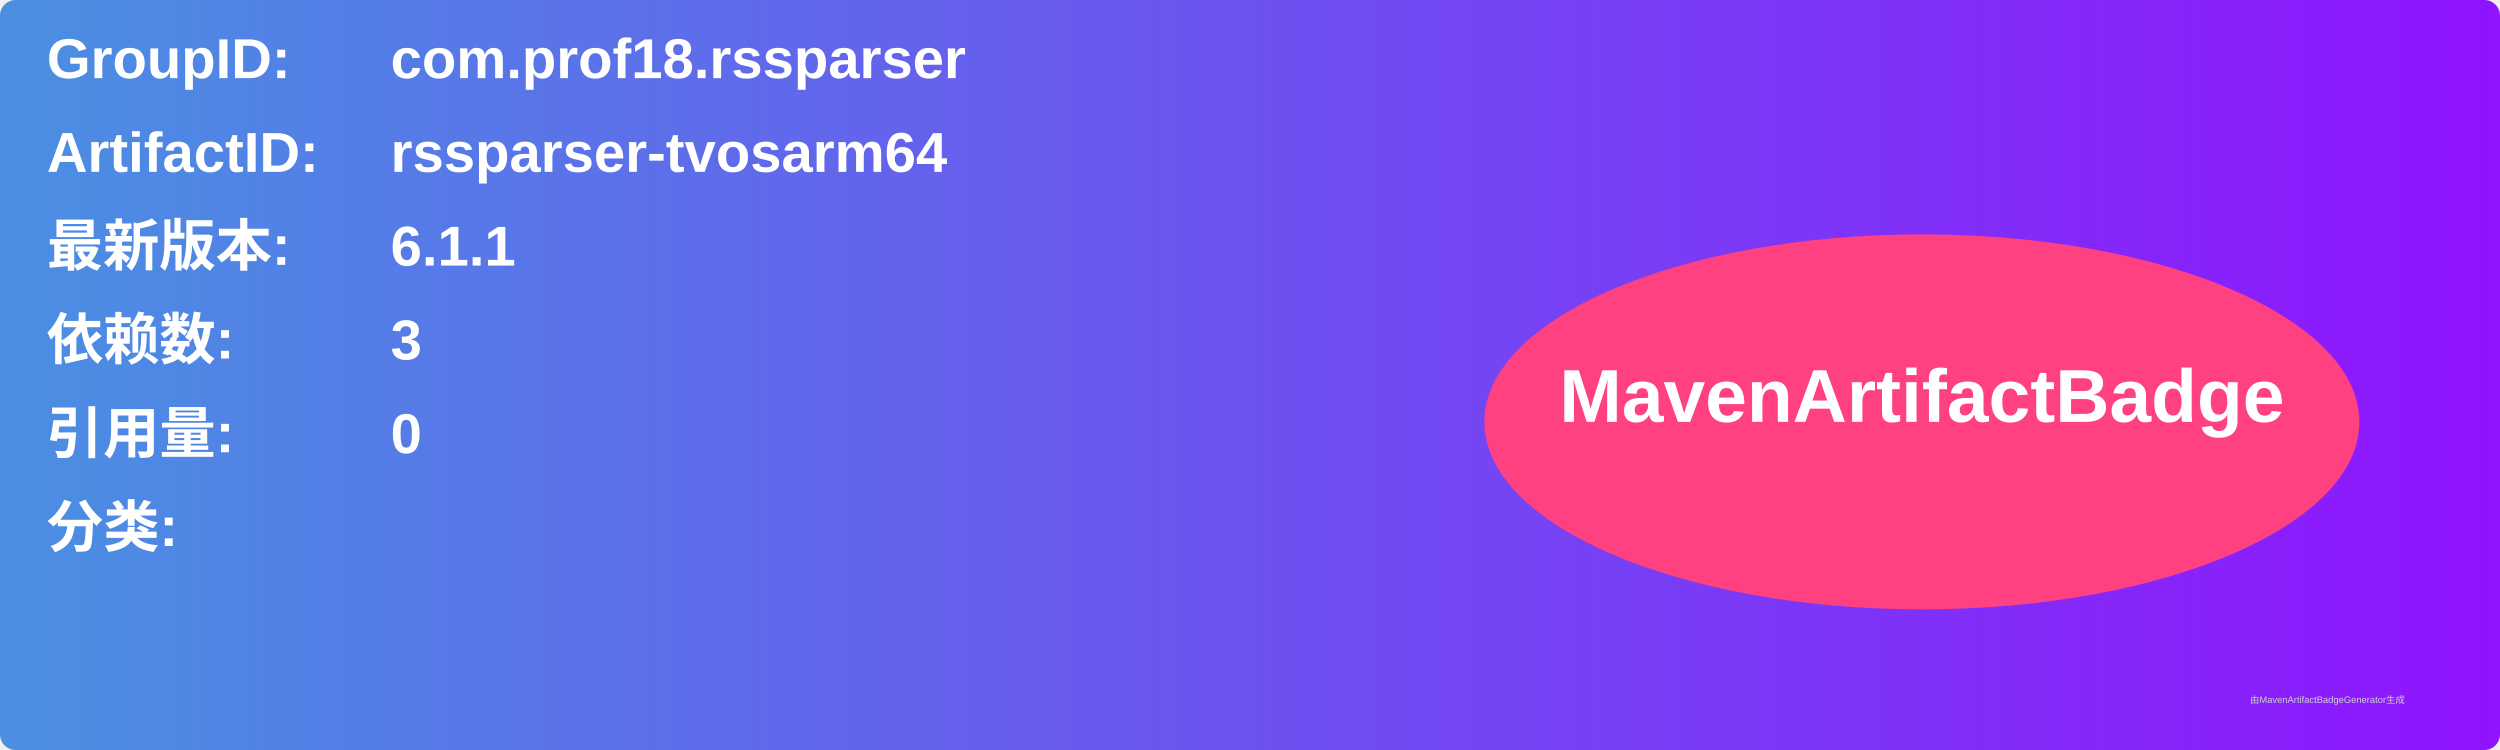
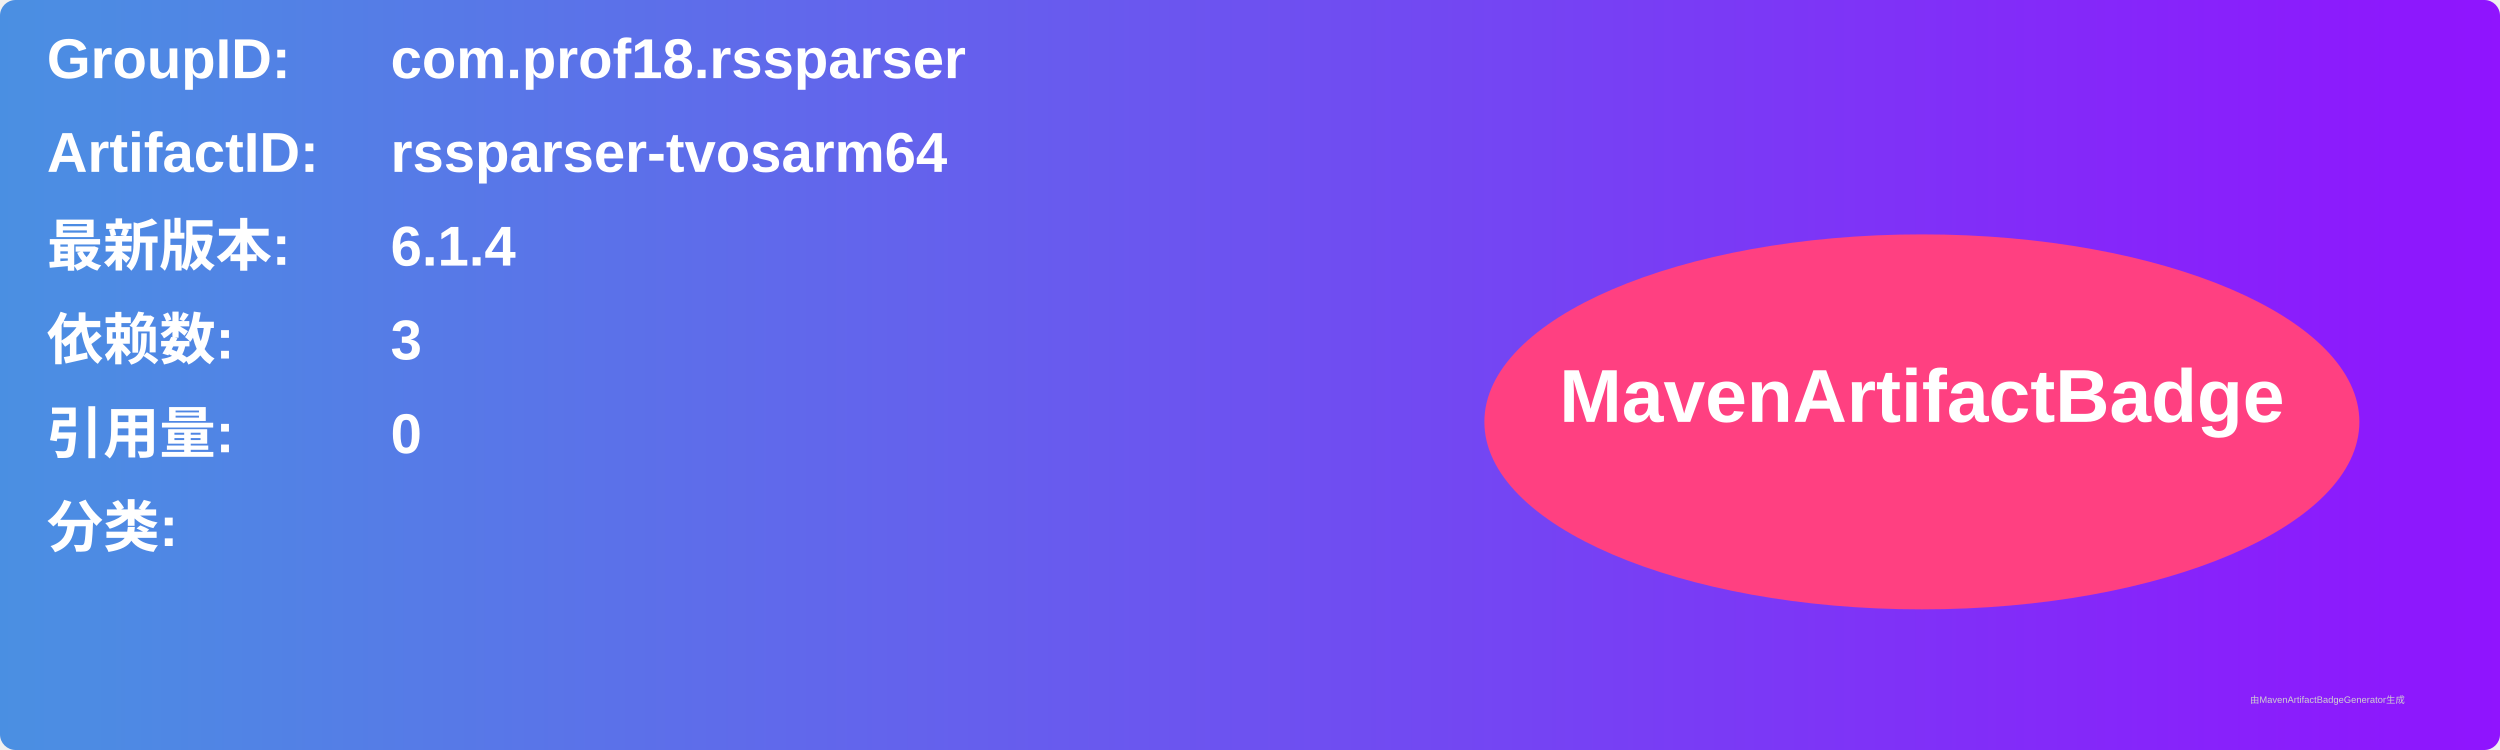
<svg xmlns="http://www.w3.org/2000/svg" width="800" height="240" viewBox="0 0 800 240">
  <linearGradient id="grad" x1="0%" y1="0%" x2="100%" y2="0%">
    <stop offset="0%" stop-color="#4a90e2" />
    <stop offset="100%" stop-color="#9013fe" />
  </linearGradient>
  <rect width="100%" height="100%" rx="5" ry="5" fill="url(#grad)" />
  <g transform="translate(15, 15)">
    <text x="0" y="10" font-family="Arial" font-size="18" fill="white" font-weight="bold" width="260">GroupID:</text>
    <text x="110" y="10" font-family="Arial" font-size="18" fill="white" font-weight="bold" width="460">com.prof18.rssparser</text>
    <text x="0" y="40" font-family="Arial" font-size="18" fill="white" font-weight="bold" width="260">ArtifactID:</text>
    <text x="110" y="40" font-family="Arial" font-size="18" fill="white" font-weight="bold" width="460">rssparser-tvosarm64</text>
    <text x="0" y="70" font-family="Arial" font-size="18" fill="white" font-weight="bold">最新版本:</text>
    <text x="110" y="70" font-family="Arial" font-size="18" fill="white" font-weight="bold">
-       <tspan font-weight="bold">6.1.1</tspan>
+       <tspan font-weight="bold">6.1.4</tspan>
    </text>
    <text x="0" y="100" font-family="Arial" font-size="18" fill="white" font-weight="bold">依赖数: </text>
    <text x="110" y="100" font-family="Arial" font-size="18" fill="white">
      <tspan font-weight="bold">3</tspan>
    </text>
    <text x="0" y="130" font-family="Arial" font-size="18" fill="white" font-weight="bold">引用量: </text>
    <text x="110" y="130" font-family="Arial" font-size="18" fill="white">
      <tspan font-weight="bold">0</tspan>
    </text>
    <text x="0" y="160" font-family="Arial" font-size="18" fill="white" font-weight="bold">分类:</text>
    <text x="10" y="190" font-family="Arial" font-size="10" fill="white">
      <tspan font-weight="bold" />
    </text>
    <ellipse cx="600" cy="120" rx="140" ry="60" fill="#ff4081" />
    <text x="600" y="120" text-anchor="middle" font-family="Arial" font-size="24" fill="white" font-weight="bold">MavenArtifactBadge</text>
  </g>
  <text x="720" y="225" font-family="Arial" font-size="3" fill="#d0d0d0">由MavenArtifactBadgeGenerator生成</text>
</svg>
